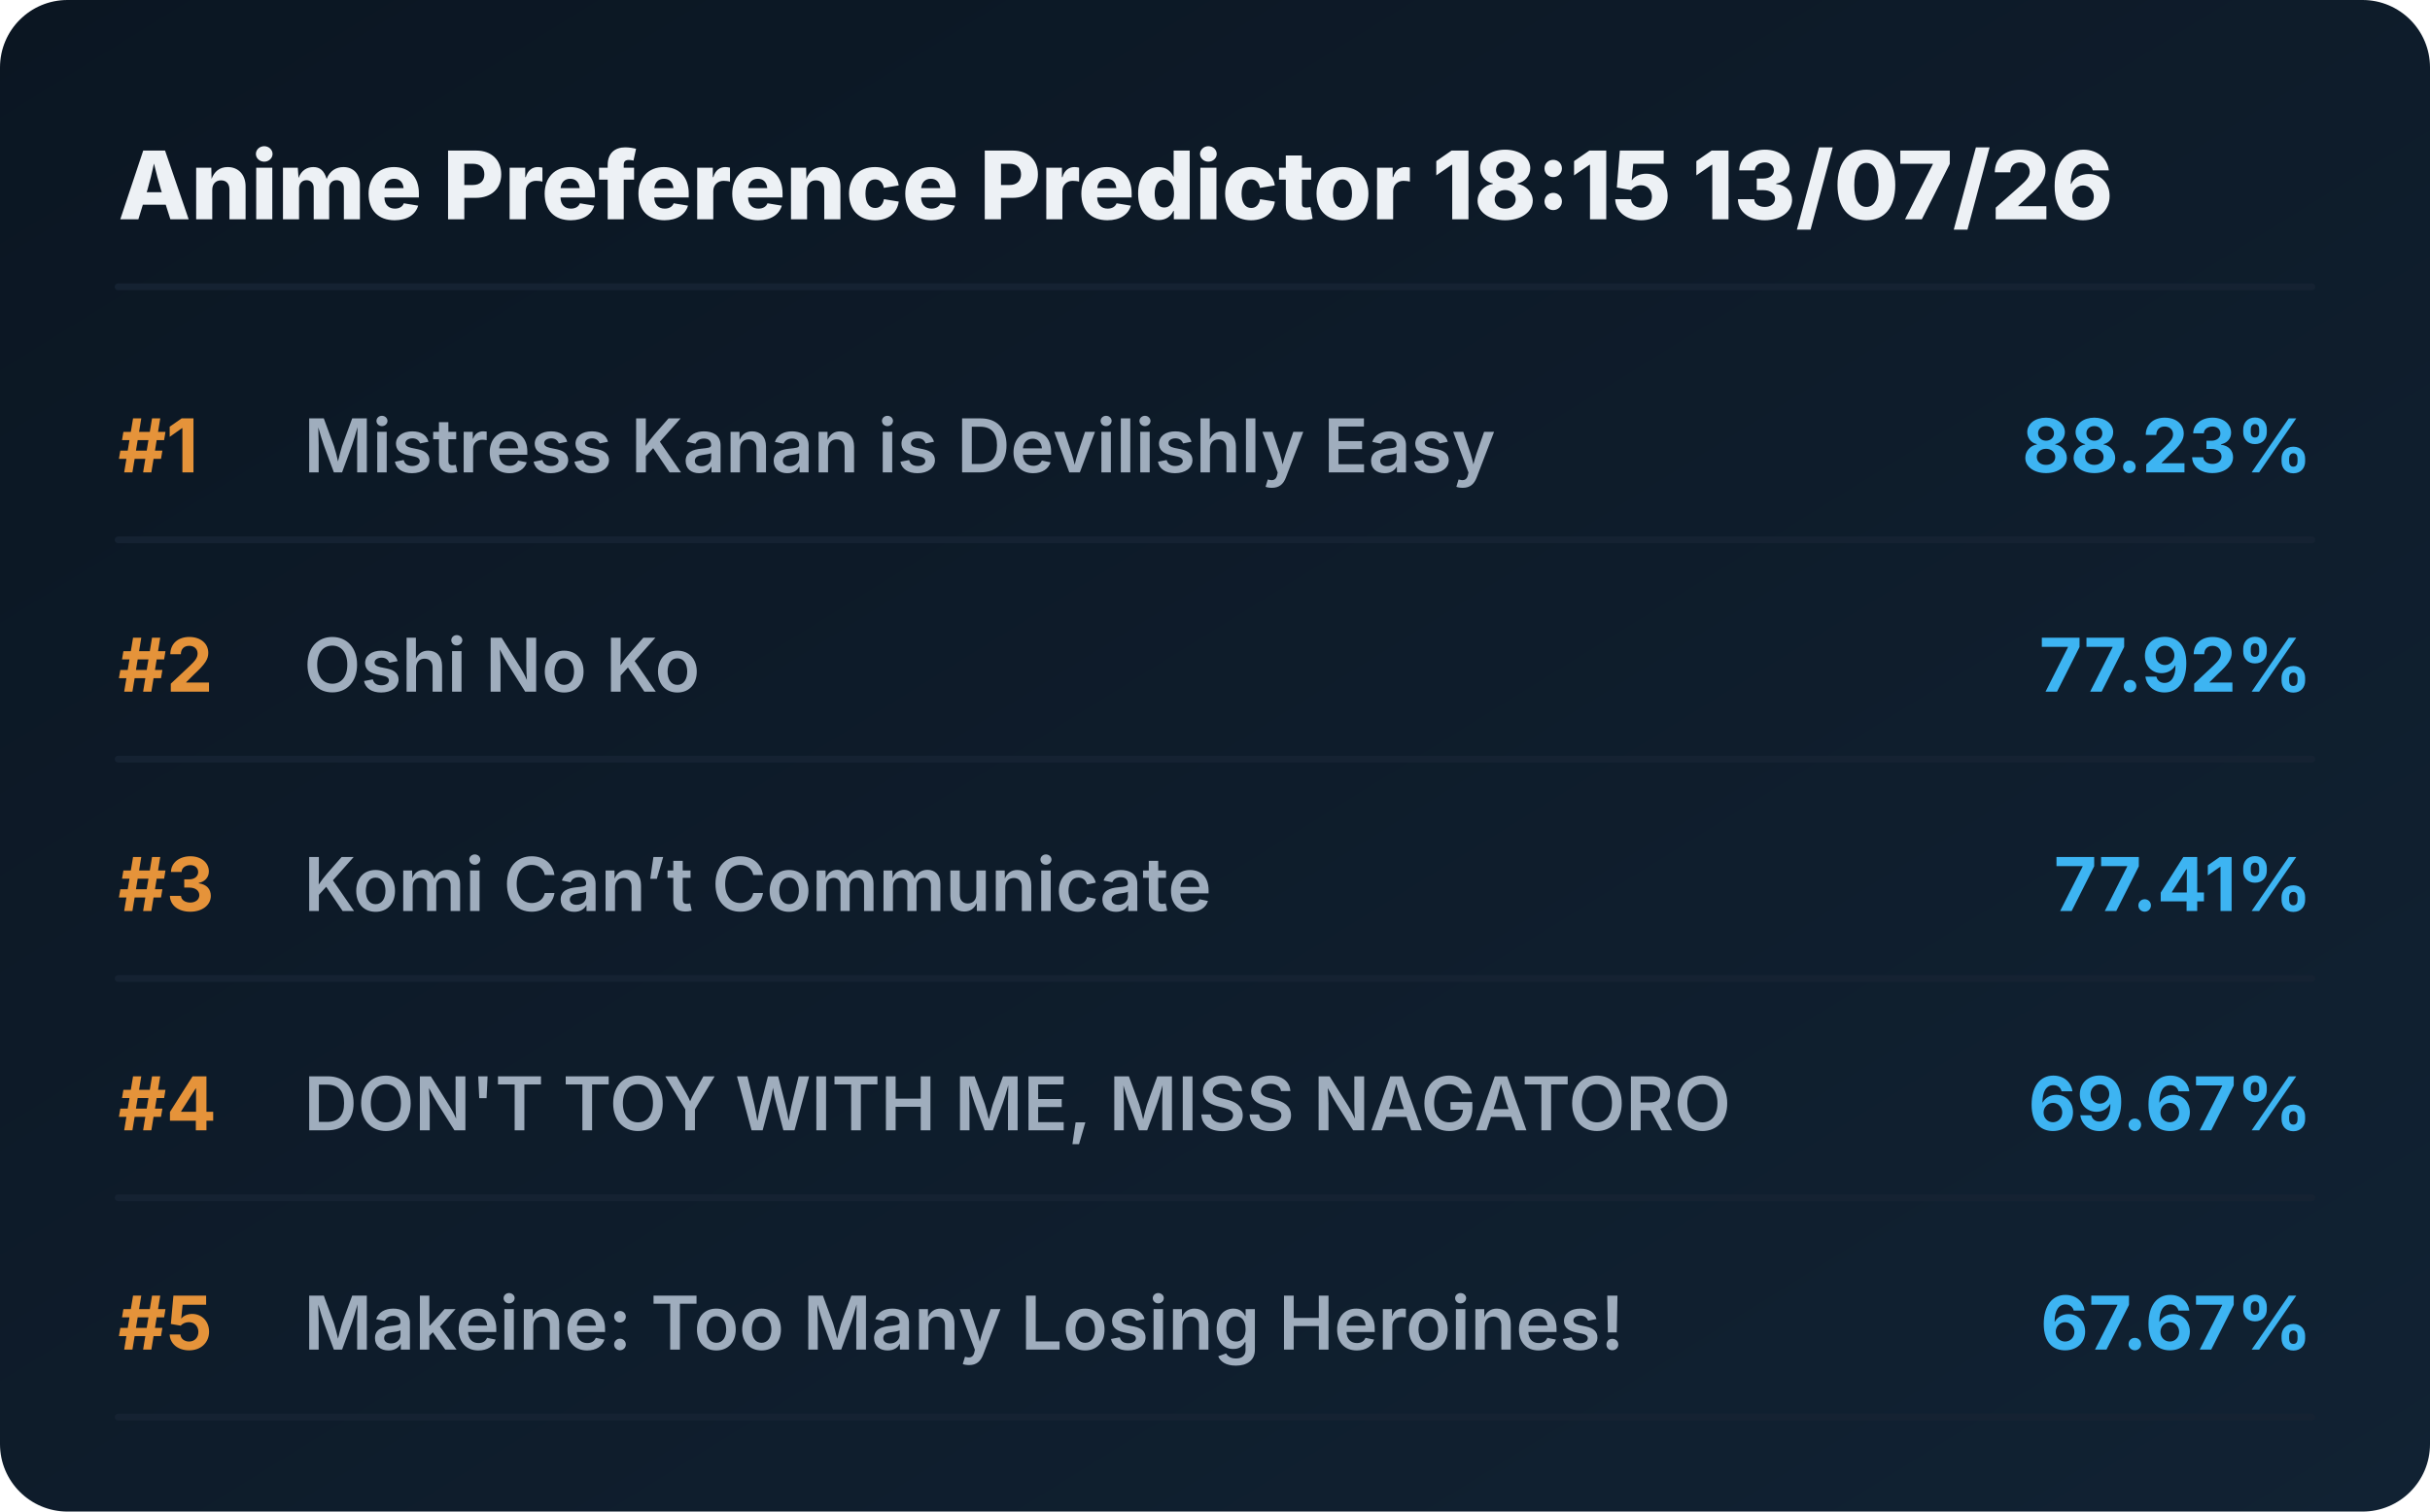
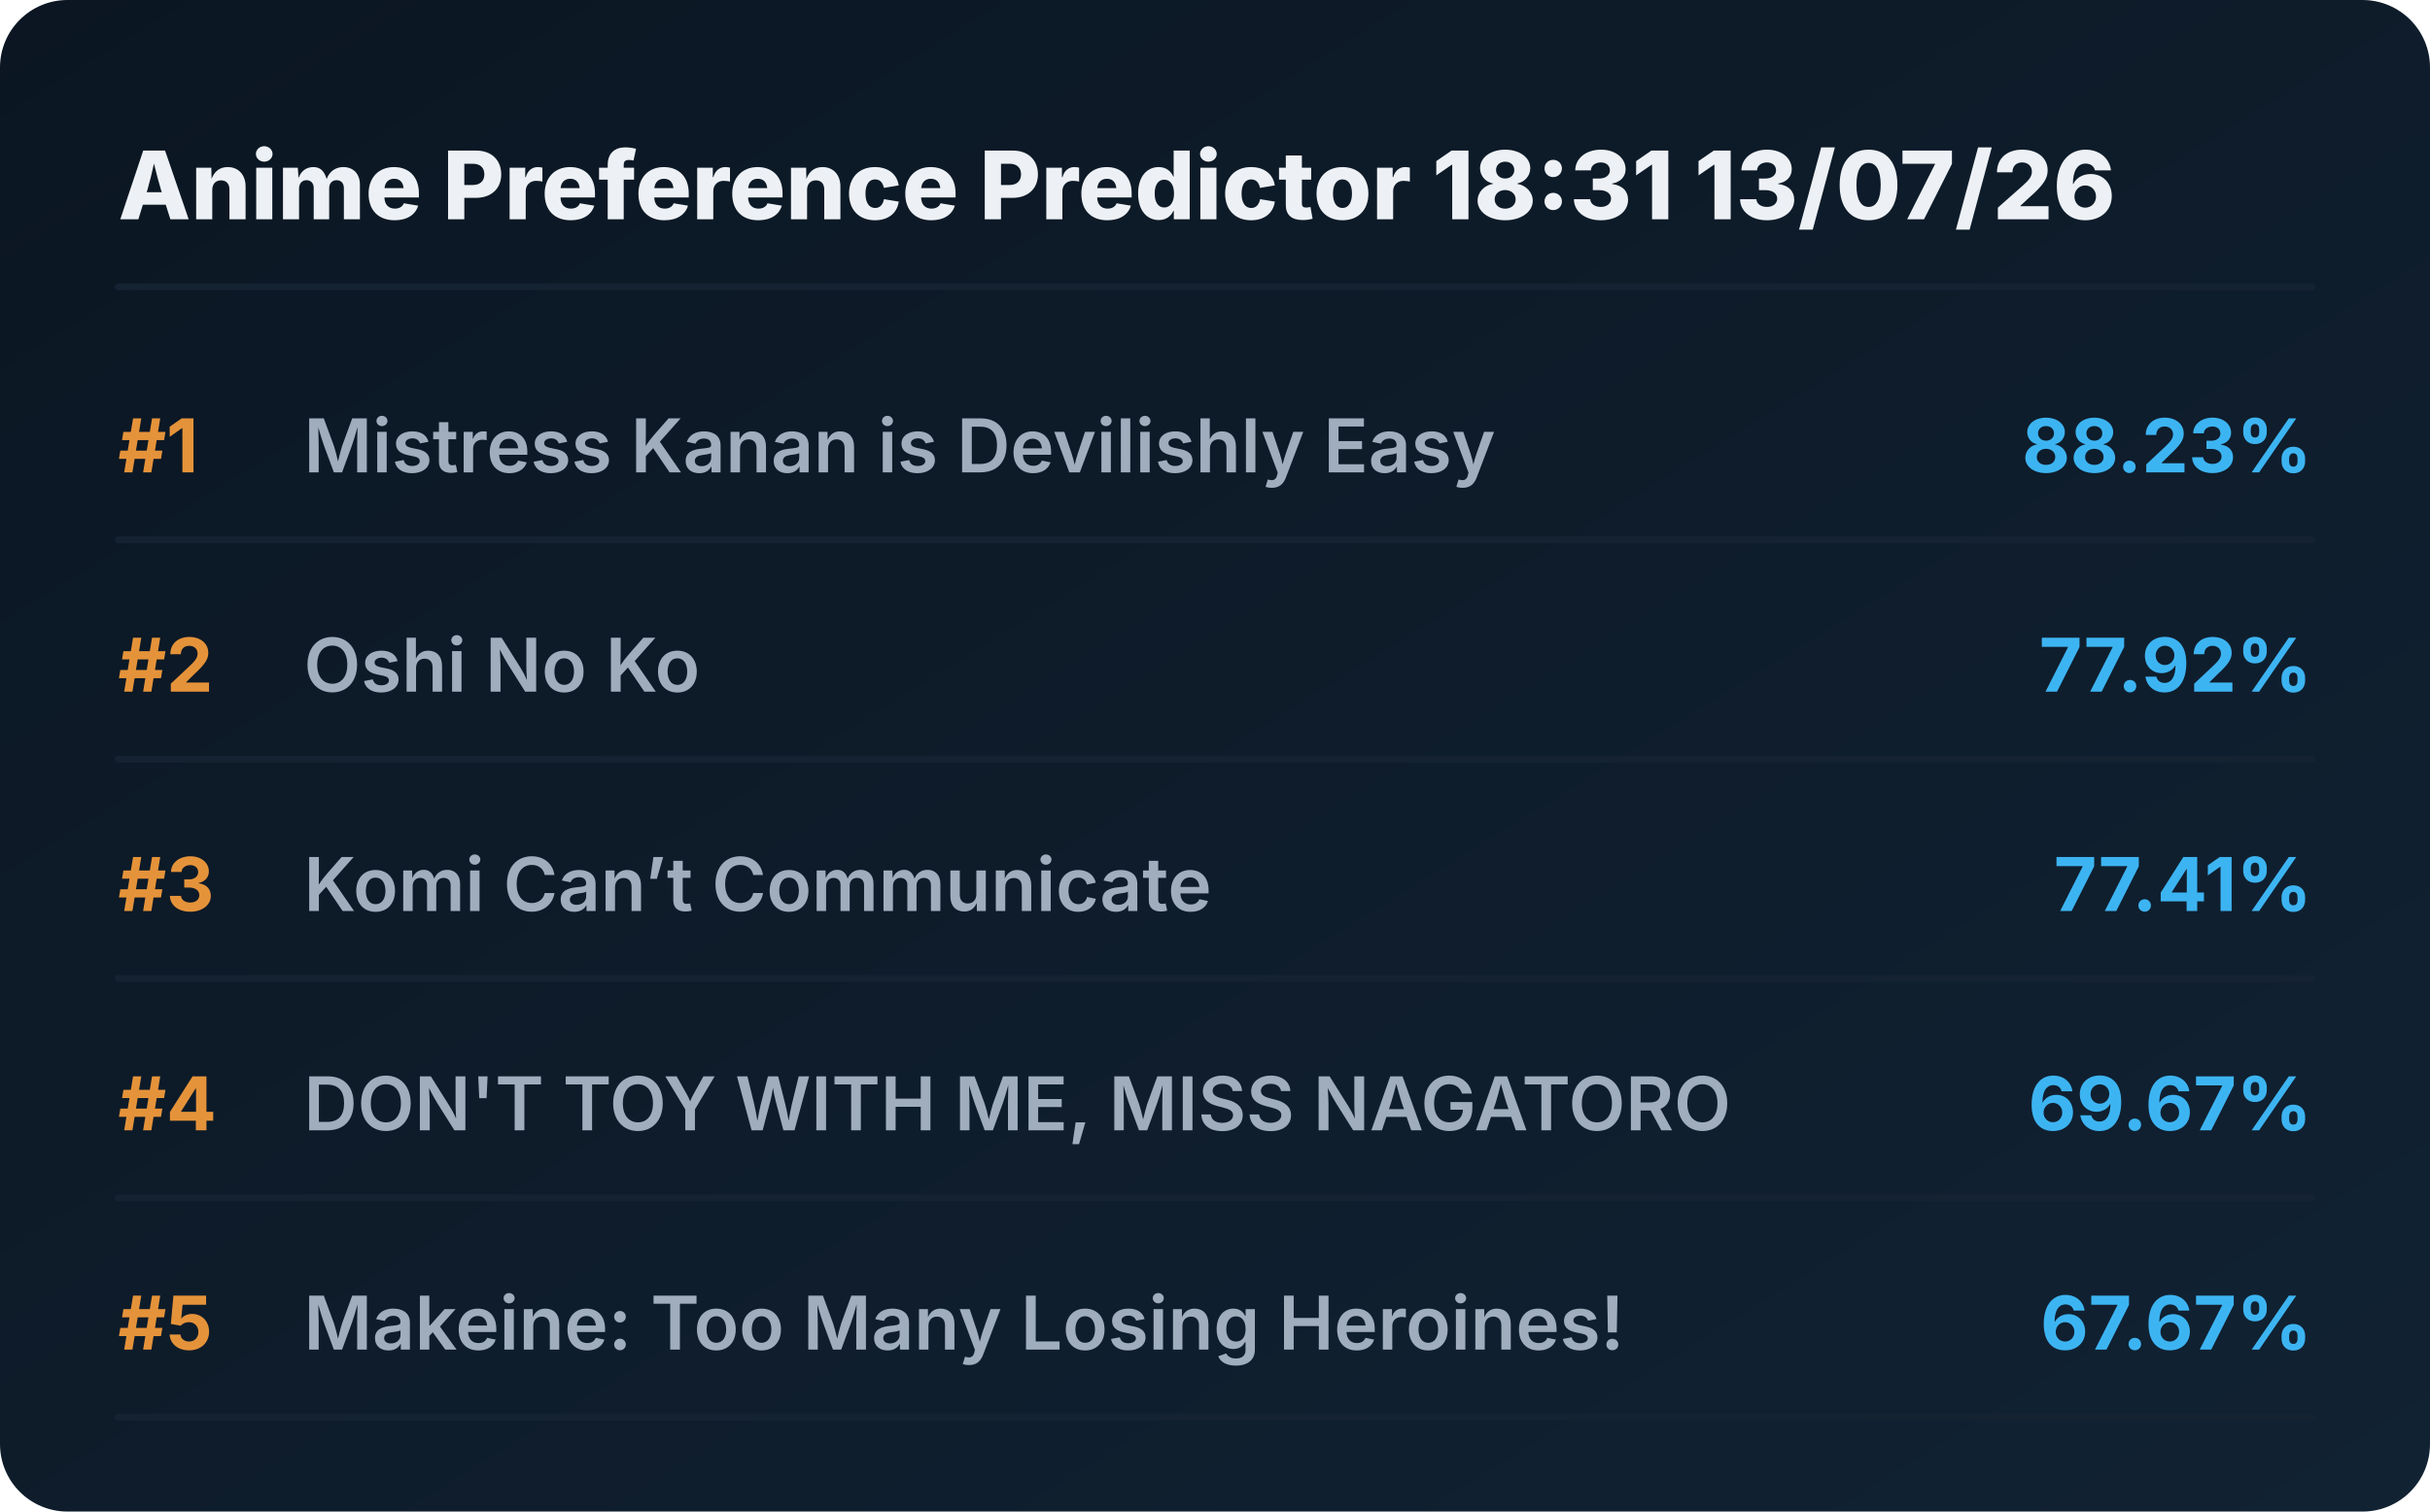
<svg xmlns="http://www.w3.org/2000/svg" viewBox="0 0 720 448" preserveAspectRatio="xMidYMid meet" style="width: 100%; height: auto; max-width: 720px;">
  <defs>
    <linearGradient id="boxGrad" x1="0%" y1="0%" x2="100%" y2="100%">
      <stop offset="0%" stop-color="#0b1622" />
      <stop offset="100%" stop-color="#112233" />
    </linearGradient>
    <clipPath id="titleClip">
      <rect x="90" y="0" width="510" height="100%" />
    </clipPath>
  </defs>
  <style>
    .bg { fill: url(#boxGrad); rx: 20px; }
    .header { font-family: 'Overpass', 'Inter', system-ui, sans-serif; font-weight: 800; font-size: 28px; fill: #edf1f5; }
    .rank { font-family: 'Overpass', 'Inter', system-ui, sans-serif; font-weight: 700; font-size: 22px; fill: #e5933a; }
    .title { font-family: 'Overpass', 'Inter', system-ui, sans-serif; font-weight: 600; font-size: 22px; fill: #9fadbd; }
    .score { font-family: 'Overpass', 'Inter', system-ui, sans-serif; font-weight: 700; font-size: 22px; fill: #3db4f2; }
    .line { stroke: #152232; stroke-width: 2; stroke-linecap: round; }
  </style>
  <rect class="bg" width="720" height="448" />
-   <text x="35" y="65" class="header">Anime Preference Predictor 18:15 13/07/26</text>
+   <text x="35" y="65" class="header">Anime Preference Predictor 18:31 13/07/26</text>
  <line x1="35" y1="85" x2="685" y2="85" class="line" />
  <g transform="translate(0, 0)">
    <text x="35" y="140" class="rank">#1</text>
    <text x="90" y="140" class="title">Mistress Kanan is Devilishly Easy</text>
    <text x="685" y="140" class="score" text-anchor="end">88.23%</text>
    <line x1="35" y1="160" x2="685" y2="160" class="line" />
  </g>
  <g transform="translate(0, 65)">
    <text x="35" y="140" class="rank">#2</text>
    <text x="90" y="140" class="title">Oshi No Ko</text>
    <text x="685" y="140" class="score" text-anchor="end">77.92%</text>
    <line x1="35" y1="160" x2="685" y2="160" class="line" />
  </g>
  <g transform="translate(0, 130)">
    <text x="35" y="140" class="rank">#3</text>
    <text x="90" y="140" class="title">Komi Can’t Communicate</text>
    <text x="685" y="140" class="score" text-anchor="end">77.41%</text>
    <line x1="35" y1="160" x2="685" y2="160" class="line" />
  </g>
  <g transform="translate(0, 195)">
    <text x="35" y="140" class="rank">#4</text>
    <text x="90" y="140" class="title">DON'T TOY WITH ME, MISS NAGATORO</text>
    <text x="685" y="140" class="score" text-anchor="end">69.67%</text>
    <line x1="35" y1="160" x2="685" y2="160" class="line" />
  </g>
  <g transform="translate(0, 260)">
    <text x="35" y="140" class="rank">#5</text>
    <text x="90" y="140" class="title">Makeine: Too Many Losing Heroines!</text>
    <text x="685" y="140" class="score" text-anchor="end">67.67%</text>
    <line x1="35" y1="160" x2="685" y2="160" class="line" />
  </g>
</svg>
